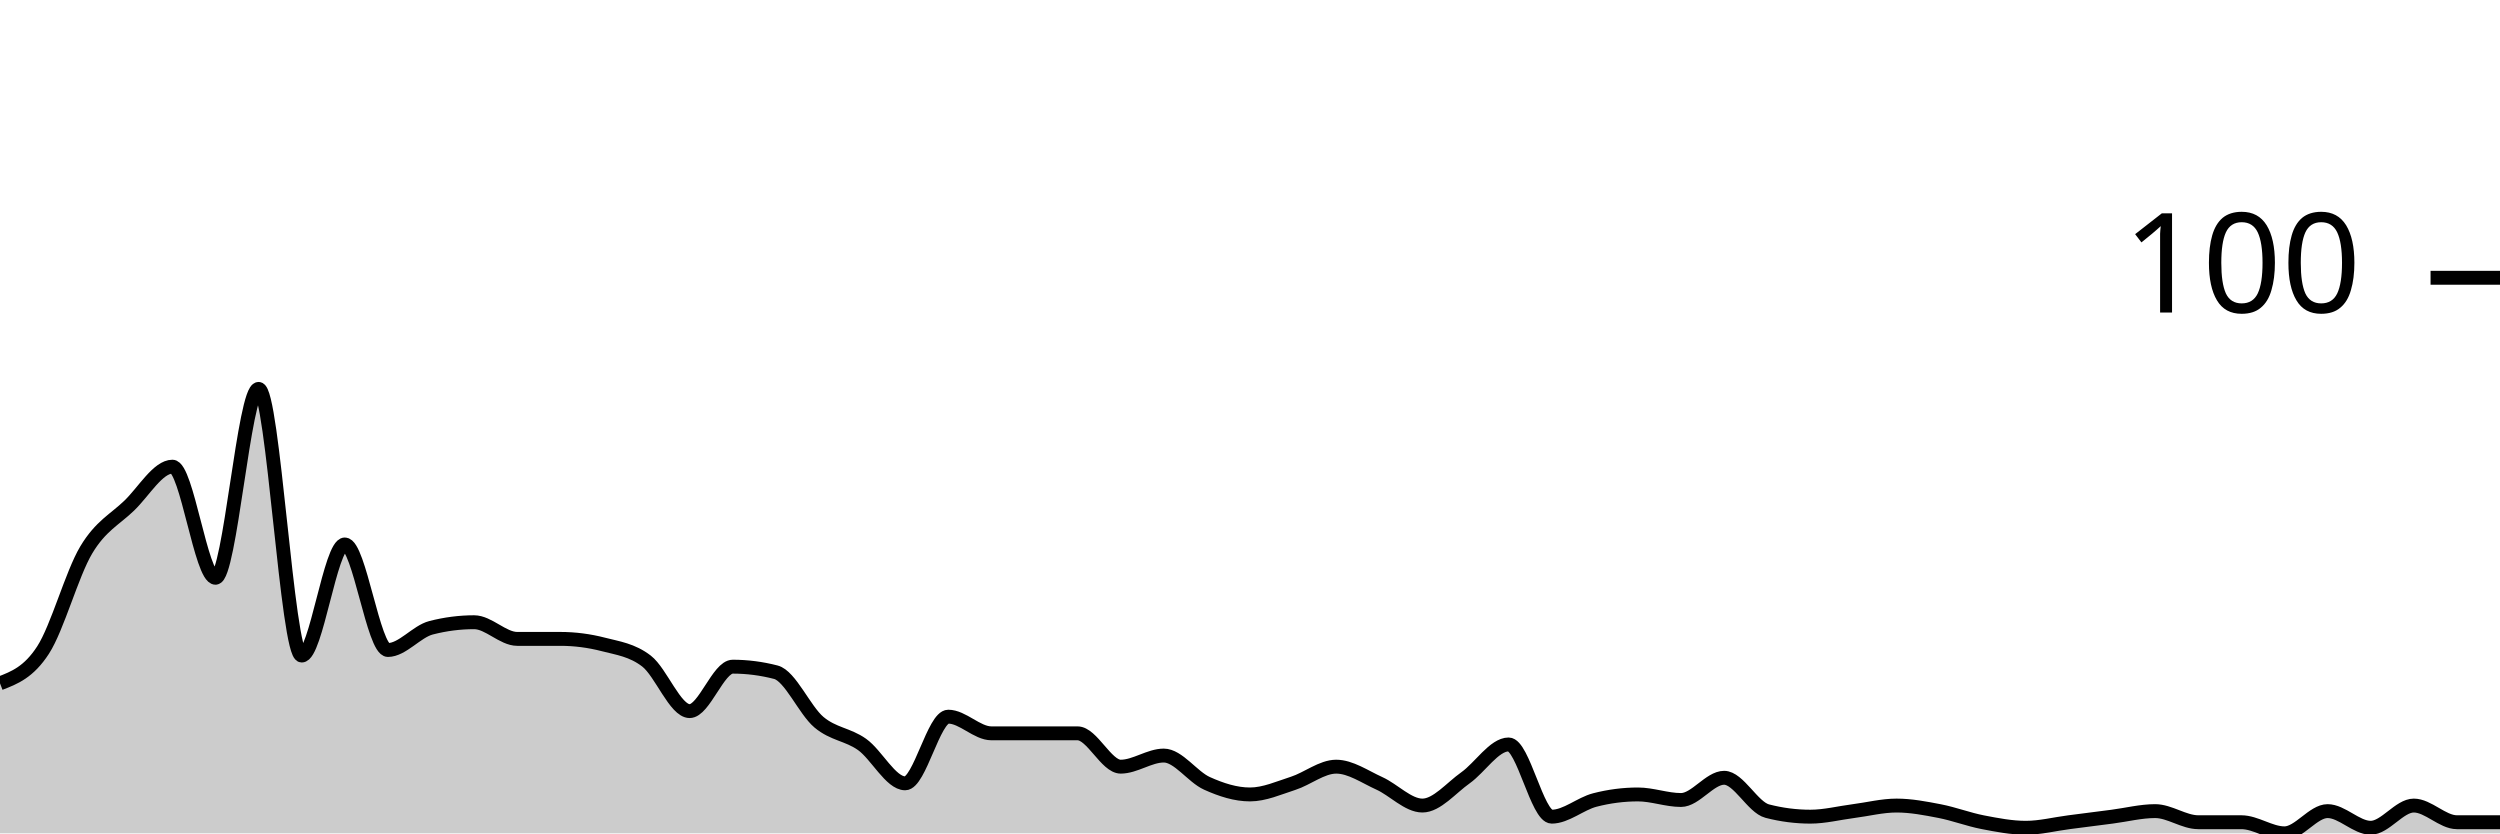
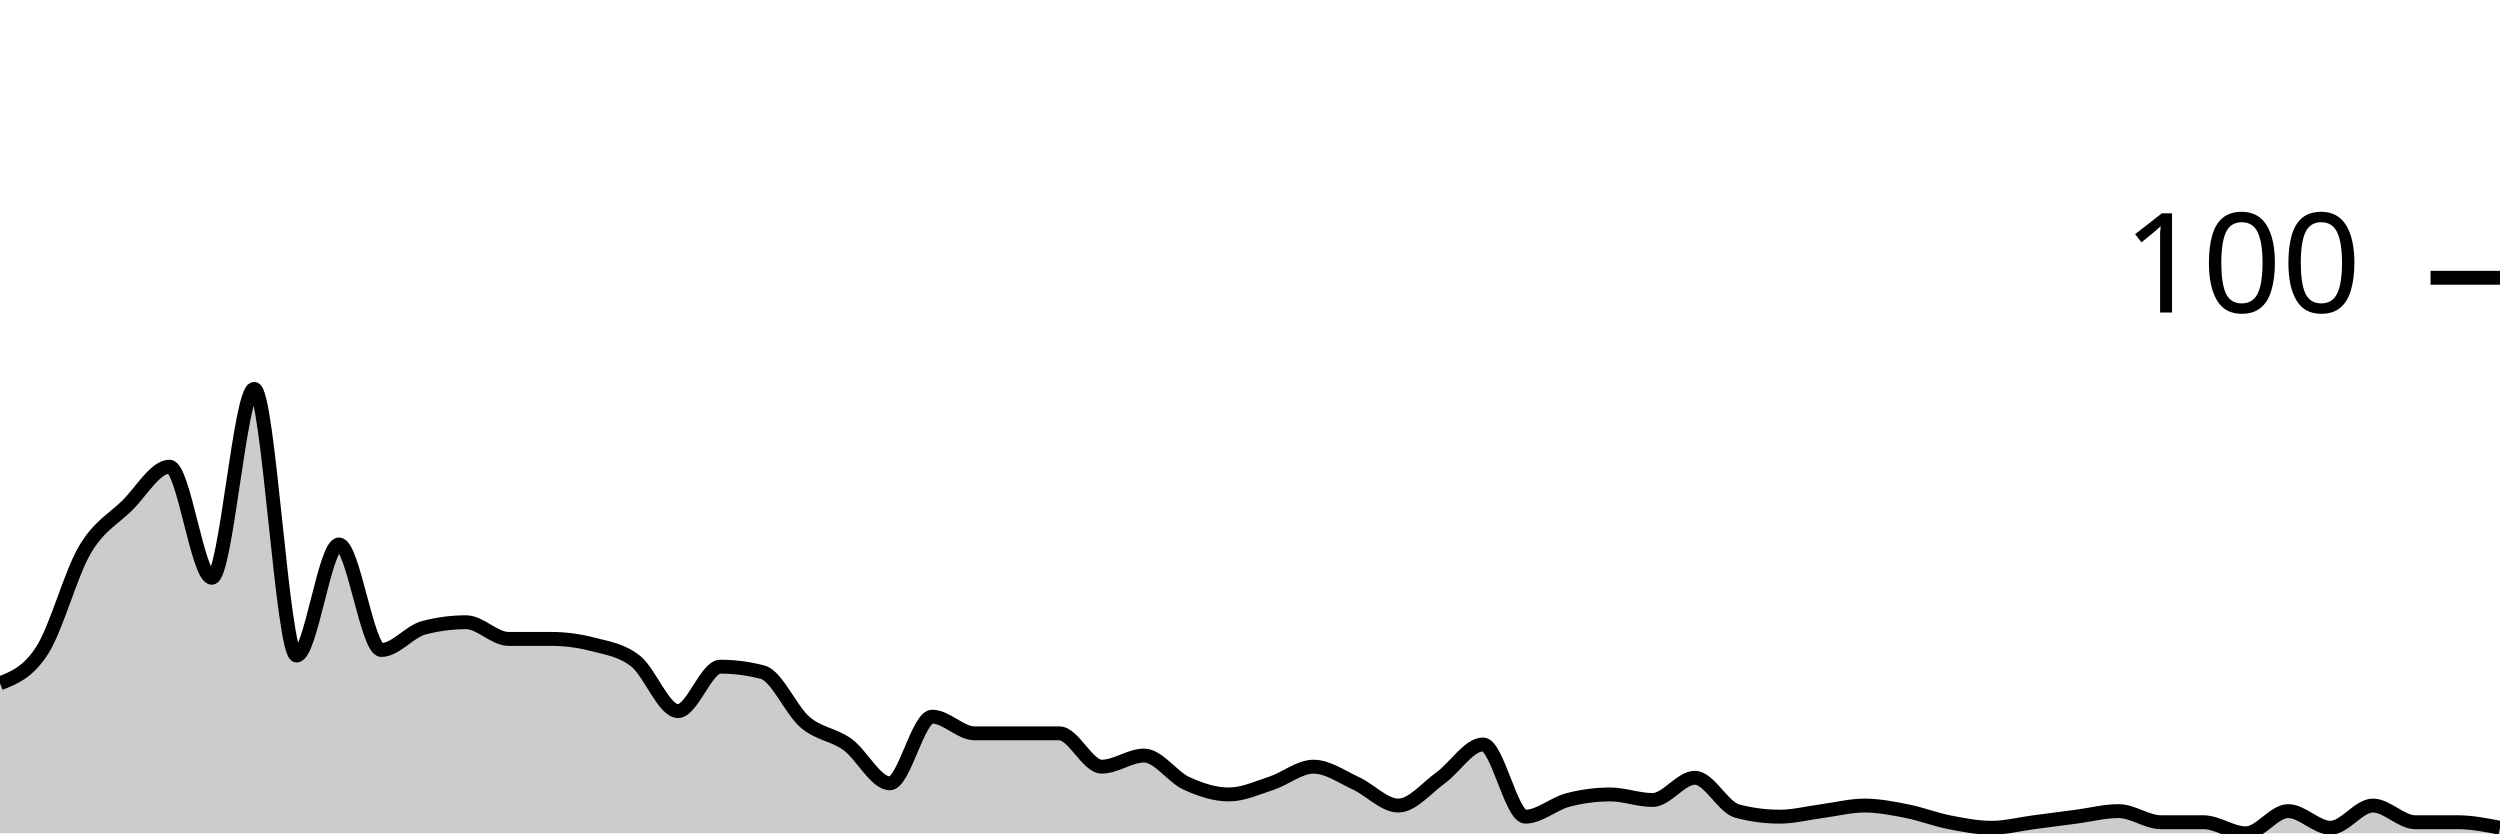
<svg xmlns="http://www.w3.org/2000/svg" viewBox="0 0 180 60">
  <g transform="translate(0,20)">
-     <path class="area" fill="rgba(0, 0, 0, 0.2)" d="M0,29.2C1.034,28.8,2.069,28.4,3.103,26.8C4.138,25.2,5.172,21.333,6.207,19.6C7.241,17.867,8.276,17.4,9.31,16.4C10.345,15.4,11.379,13.6,12.414,13.6C13.448,13.6,14.483,21.6,15.517,21.6C16.552,21.6,17.586,8,18.621,8C19.655,8,20.69,27.2,21.724,27.2C22.759,27.2,23.793,19.2,24.828,19.2C25.862,19.2,26.897,26.8,27.931,26.8C28.966,26.8,30,25.467,31.034,25.2C32.069,24.933,33.103,24.8,34.138,24.8C35.172,24.8,36.207,26,37.241,26C38.276,26,39.31,26,40.345,26C41.379,26,42.414,26.133,43.448,26.4C44.483,26.667,45.517,26.8,46.552,27.6C47.586,28.4,48.621,31.2,49.655,31.2C50.69,31.2,51.724,28,52.759,28C53.793,28,54.828,28.133,55.862,28.4C56.897,28.667,57.931,31.133,58.966,32C60,32.867,61.034,32.867,62.069,33.6C63.103,34.333,64.138,36.4,65.172,36.4C66.207,36.4,67.241,31.6,68.276,31.6C69.31,31.6,70.345,32.8,71.379,32.8C72.414,32.8,73.448,32.8,74.483,32.8C75.517,32.8,76.552,32.8,77.586,32.8C78.621,32.8,79.655,35.2,80.69,35.2C81.724,35.2,82.759,34.4,83.793,34.4C84.828,34.4,85.862,35.933,86.897,36.4C87.931,36.867,88.966,37.2,90,37.2C91.034,37.2,92.069,36.733,93.103,36.4C94.138,36.067,95.172,35.2,96.207,35.2C97.241,35.2,98.276,35.933,99.31,36.4C100.345,36.867,101.379,38,102.414,38C103.448,38,104.483,36.733,105.517,36C106.552,35.267,107.586,33.6,108.621,33.6C109.655,33.6,110.69,38.8,111.724,38.8C112.759,38.8,113.793,37.867,114.828,37.6C115.862,37.333,116.897,37.2,117.931,37.2C118.966,37.2,120,37.6,121.034,37.6C122.069,37.6,123.103,36,124.138,36C125.172,36,126.207,38.133,127.241,38.4C128.276,38.667,129.31,38.8,130.345,38.8C131.379,38.8,132.414,38.533,133.448,38.4C134.483,38.267,135.517,38,136.552,38C137.586,38,138.621,38.2,139.655,38.4C140.69,38.6,141.724,39,142.759,39.2C143.793,39.4,144.828,39.6,145.862,39.6C146.897,39.6,147.931,39.333,148.966,39.2C150,39.067,151.034,38.933,152.069,38.8C153.103,38.667,154.138,38.4,155.172,38.4C156.207,38.4,157.241,39.2,158.276,39.2C159.31,39.2,160.345,39.2,161.379,39.2C162.414,39.2,163.448,40,164.483,40C165.517,40,166.552,38.4,167.586,38.4C168.621,38.4,169.655,39.6,170.69,39.6C171.724,39.6,172.759,38,173.793,38C174.828,38,175.862,39.2,176.897,39.2C177.931,39.2,178.966,39.2,180,39.2L180,40C178.966,40,177.931,40,176.897,40C175.862,40,174.828,40,173.793,40C172.759,40,171.724,40,170.69,40C169.655,40,168.621,40,167.586,40C166.552,40,165.517,40,164.483,40C163.448,40,162.414,40,161.379,40C160.345,40,159.31,40,158.276,40C157.241,40,156.207,40,155.172,40C154.138,40,153.103,40,152.069,40C151.034,40,150,40,148.966,40C147.931,40,146.897,40,145.862,40C144.828,40,143.793,40,142.759,40C141.724,40,140.69,40,139.655,40C138.621,40,137.586,40,136.552,40C135.517,40,134.483,40,133.448,40C132.414,40,131.379,40,130.345,40C129.31,40,128.276,40,127.241,40C126.207,40,125.172,40,124.138,40C123.103,40,122.069,40,121.034,40C120,40,118.966,40,117.931,40C116.897,40,115.862,40,114.828,40C113.793,40,112.759,40,111.724,40C110.69,40,109.655,40,108.621,40C107.586,40,106.552,40,105.517,40C104.483,40,103.448,40,102.414,40C101.379,40,100.345,40,99.31,40C98.276,40,97.241,40,96.207,40C95.172,40,94.138,40,93.103,40C92.069,40,91.034,40,90,40C88.966,40,87.931,40,86.897,40C85.862,40,84.828,40,83.793,40C82.759,40,81.724,40,80.69,40C79.655,40,78.621,40,77.586,40C76.552,40,75.517,40,74.483,40C73.448,40,72.414,40,71.379,40C70.345,40,69.31,40,68.276,40C67.241,40,66.207,40,65.172,40C64.138,40,63.103,40,62.069,40C61.034,40,60,40,58.966,40C57.931,40,56.897,40,55.862,40C54.828,40,53.793,40,52.759,40C51.724,40,50.69,40,49.655,40C48.621,40,47.586,40,46.552,40C45.517,40,44.483,40,43.448,40C42.414,40,41.379,40,40.345,40C39.31,40,38.276,40,37.241,40C36.207,40,35.172,40,34.138,40C33.103,40,32.069,40,31.034,40C30,40,28.966,40,27.931,40C26.897,40,25.862,40,24.828,40C23.793,40,22.759,40,21.724,40C20.69,40,19.655,40,18.621,40C17.586,40,16.552,40,15.517,40C14.483,40,13.448,40,12.414,40C11.379,40,10.345,40,9.31,40C8.276,40,7.241,40,6.207,40C5.172,40,4.138,40,3.103,40C2.069,40,1.034,40,0,40Z" />
-     <path class="line" stroke="black" fill="none" d="M0,29.2C1.034,28.8,2.069,28.4,3.103,26.8C4.138,25.2,5.172,21.333,6.207,19.6C7.241,17.867,8.276,17.4,9.31,16.4C10.345,15.4,11.379,13.6,12.414,13.6C13.448,13.6,14.483,21.6,15.517,21.6C16.552,21.6,17.586,8,18.621,8C19.655,8,20.69,27.2,21.724,27.2C22.759,27.2,23.793,19.2,24.828,19.2C25.862,19.2,26.897,26.8,27.931,26.8C28.966,26.8,30,25.467,31.034,25.2C32.069,24.933,33.103,24.8,34.138,24.8C35.172,24.8,36.207,26,37.241,26C38.276,26,39.31,26,40.345,26C41.379,26,42.414,26.133,43.448,26.4C44.483,26.667,45.517,26.8,46.552,27.6C47.586,28.4,48.621,31.2,49.655,31.2C50.69,31.2,51.724,28,52.759,28C53.793,28,54.828,28.133,55.862,28.4C56.897,28.667,57.931,31.133,58.966,32C60,32.867,61.034,32.867,62.069,33.6C63.103,34.333,64.138,36.4,65.172,36.4C66.207,36.4,67.241,31.6,68.276,31.6C69.31,31.6,70.345,32.8,71.379,32.8C72.414,32.8,73.448,32.8,74.483,32.8C75.517,32.8,76.552,32.8,77.586,32.8C78.621,32.8,79.655,35.2,80.69,35.2C81.724,35.2,82.759,34.4,83.793,34.4C84.828,34.4,85.862,35.933,86.897,36.4C87.931,36.867,88.966,37.2,90,37.2C91.034,37.2,92.069,36.733,93.103,36.4C94.138,36.067,95.172,35.2,96.207,35.2C97.241,35.2,98.276,35.933,99.31,36.4C100.345,36.867,101.379,38,102.414,38C103.448,38,104.483,36.733,105.517,36C106.552,35.267,107.586,33.6,108.621,33.6C109.655,33.6,110.69,38.8,111.724,38.8C112.759,38.8,113.793,37.867,114.828,37.6C115.862,37.333,116.897,37.2,117.931,37.2C118.966,37.2,120,37.6,121.034,37.6C122.069,37.6,123.103,36,124.138,36C125.172,36,126.207,38.133,127.241,38.4C128.276,38.667,129.31,38.8,130.345,38.8C131.379,38.8,132.414,38.533,133.448,38.4C134.483,38.267,135.517,38,136.552,38C137.586,38,138.621,38.2,139.655,38.4C140.69,38.6,141.724,39,142.759,39.2C143.793,39.4,144.828,39.6,145.862,39.6C146.897,39.6,147.931,39.333,148.966,39.2C150,39.067,151.034,38.933,152.069,38.8C153.103,38.667,154.138,38.4,155.172,38.4C156.207,38.4,157.241,39.2,158.276,39.2C159.31,39.2,160.345,39.2,161.379,39.2C162.414,39.2,163.448,40,164.483,40C165.517,40,166.552,38.4,167.586,38.4C168.621,38.4,169.655,39.6,170.69,39.6C171.724,39.6,172.759,38,173.793,38C174.828,38,175.862,39.2,176.897,39.2C177.931,39.2,178.966,39.2,180,39.2" />
+     <path class="area" fill="rgba(0, 0, 0, 0.2)" d="M0,29.2C1.017,28.8,2.034,28.4,3.051,26.8C4.068,25.2,5.085,21.333,6.102,19.6C7.119,17.867,8.136,17.4,9.153,16.4C10.169,15.4,11.186,13.6,12.203,13.6C13.22,13.6,14.237,21.6,15.254,21.6C16.271,21.6,17.288,8,18.305,8C19.322,8,20.339,27.2,21.356,27.2C22.373,27.2,23.39,19.2,24.407,19.2C25.424,19.2,26.441,26.8,27.458,26.8C28.475,26.8,29.492,25.467,30.508,25.2C31.525,24.933,32.542,24.8,33.559,24.8C34.576,24.8,35.593,26,36.61,26C37.627,26,38.644,26,39.661,26C40.678,26,41.695,26.133,42.712,26.4C43.729,26.667,44.746,26.8,45.763,27.6C46.78,28.4,47.797,31.2,48.814,31.2C49.831,31.2,50.847,28,51.864,28C52.881,28,53.898,28.133,54.915,28.4C55.932,28.667,56.949,31.133,57.966,32C58.983,32.867,60,32.867,61.017,33.6C62.034,34.333,63.051,36.4,64.068,36.4C65.085,36.4,66.102,31.6,67.119,31.6C68.136,31.6,69.153,32.8,70.169,32.8C71.186,32.8,72.203,32.8,73.22,32.8C74.237,32.8,75.254,32.8,76.271,32.8C77.288,32.8,78.305,35.2,79.322,35.2C80.339,35.2,81.356,34.4,82.373,34.4C83.39,34.4,84.407,35.933,85.424,36.4C86.441,36.867,87.458,37.2,88.475,37.2C89.492,37.2,90.508,36.733,91.525,36.4C92.542,36.067,93.559,35.2,94.576,35.2C95.593,35.2,96.61,35.933,97.627,36.4C98.644,36.867,99.661,38,100.678,38C101.695,38,102.712,36.733,103.729,36C104.746,35.267,105.763,33.6,106.78,33.6C107.797,33.6,108.814,38.8,109.831,38.8C110.847,38.8,111.864,37.867,112.881,37.6C113.898,37.333,114.915,37.2,115.932,37.2C116.949,37.2,117.966,37.6,118.983,37.6C120,37.6,121.017,36,122.034,36C123.051,36,124.068,38.133,125.085,38.4C126.102,38.667,127.119,38.8,128.136,38.8C129.153,38.8,130.169,38.533,131.186,38.4C132.203,38.267,133.22,38,134.237,38C135.254,38,136.271,38.2,137.288,38.4C138.305,38.6,139.322,39,140.339,39.2C141.356,39.4,142.373,39.6,143.39,39.6C144.407,39.6,145.424,39.333,146.441,39.2C147.458,39.067,148.475,38.933,149.492,38.8C150.508,38.667,151.525,38.4,152.542,38.4C153.559,38.4,154.576,39.2,155.593,39.2C156.61,39.2,157.627,39.2,158.644,39.2C159.661,39.2,160.678,40,161.695,40C162.712,40,163.729,38.4,164.746,38.4C165.763,38.4,166.78,39.6,167.797,39.6C168.814,39.6,169.831,38,170.847,38C171.864,38,172.881,39.2,173.898,39.2C174.915,39.2,175.932,39.2,176.949,39.2C177.966,39.2,178.983,39.4,180,39.6L180,40C178.983,40,177.966,40,176.949,40C175.932,40,174.915,40,173.898,40C172.881,40,171.864,40,170.847,40C169.831,40,168.814,40,167.797,40C166.78,40,165.763,40,164.746,40C163.729,40,162.712,40,161.695,40C160.678,40,159.661,40,158.644,40C157.627,40,156.61,40,155.593,40C154.576,40,153.559,40,152.542,40C151.525,40,150.508,40,149.492,40C148.475,40,147.458,40,146.441,40C145.424,40,144.407,40,143.39,40C142.373,40,141.356,40,140.339,40C139.322,40,138.305,40,137.288,40C136.271,40,135.254,40,134.237,40C133.22,40,132.203,40,131.186,40C130.169,40,129.153,40,128.136,40C127.119,40,126.102,40,125.085,40C124.068,40,123.051,40,122.034,40C121.017,40,120,40,118.983,40C117.966,40,116.949,40,115.932,40C114.915,40,113.898,40,112.881,40C111.864,40,110.847,40,109.831,40C108.814,40,107.797,40,106.78,40C105.763,40,104.746,40,103.729,40C102.712,40,101.695,40,100.678,40C99.661,40,98.644,40,97.627,40C96.61,40,95.593,40,94.576,40C93.559,40,92.542,40,91.525,40C90.508,40,89.492,40,88.475,40C87.458,40,86.441,40,85.424,40C84.407,40,83.39,40,82.373,40C81.356,40,80.339,40,79.322,40C78.305,40,77.288,40,76.271,40C75.254,40,74.237,40,73.22,40C72.203,40,71.186,40,70.169,40C69.153,40,68.136,40,67.119,40C66.102,40,65.085,40,64.068,40C63.051,40,62.034,40,61.017,40C60,40,58.983,40,57.966,40C56.949,40,55.932,40,54.915,40C53.898,40,52.881,40,51.864,40C50.847,40,49.831,40,48.814,40C47.797,40,46.78,40,45.763,40C44.746,40,43.729,40,42.712,40C41.695,40,40.678,40,39.661,40C38.644,40,37.627,40,36.61,40C35.593,40,34.576,40,33.559,40C32.542,40,31.525,40,30.508,40C29.492,40,28.475,40,27.458,40C26.441,40,25.424,40,24.407,40C23.39,40,22.373,40,21.356,40C20.339,40,19.322,40,18.305,40C17.288,40,16.271,40,15.254,40C14.237,40,13.22,40,12.203,40C11.186,40,10.169,40,9.153,40C8.136,40,7.119,40,6.102,40C5.085,40,4.068,40,3.051,40C2.034,40,1.017,40,0,40Z" />
+     <path class="line" stroke="black" fill="none" d="M0,29.2C1.017,28.8,2.034,28.4,3.051,26.8C4.068,25.2,5.085,21.333,6.102,19.6C7.119,17.867,8.136,17.4,9.153,16.4C10.169,15.4,11.186,13.6,12.203,13.6C13.22,13.6,14.237,21.6,15.254,21.6C16.271,21.6,17.288,8,18.305,8C19.322,8,20.339,27.2,21.356,27.2C22.373,27.2,23.39,19.2,24.407,19.2C25.424,19.2,26.441,26.8,27.458,26.8C28.475,26.8,29.492,25.467,30.508,25.2C31.525,24.933,32.542,24.8,33.559,24.8C34.576,24.8,35.593,26,36.61,26C37.627,26,38.644,26,39.661,26C40.678,26,41.695,26.133,42.712,26.4C43.729,26.667,44.746,26.8,45.763,27.6C46.78,28.4,47.797,31.2,48.814,31.2C49.831,31.2,50.847,28,51.864,28C52.881,28,53.898,28.133,54.915,28.4C55.932,28.667,56.949,31.133,57.966,32C58.983,32.867,60,32.867,61.017,33.6C62.034,34.333,63.051,36.4,64.068,36.4C65.085,36.4,66.102,31.6,67.119,31.6C68.136,31.6,69.153,32.8,70.169,32.8C71.186,32.8,72.203,32.8,73.22,32.8C74.237,32.8,75.254,32.8,76.271,32.8C77.288,32.8,78.305,35.2,79.322,35.2C80.339,35.2,81.356,34.4,82.373,34.4C83.39,34.4,84.407,35.933,85.424,36.4C86.441,36.867,87.458,37.2,88.475,37.2C89.492,37.2,90.508,36.733,91.525,36.4C92.542,36.067,93.559,35.2,94.576,35.2C95.593,35.2,96.61,35.933,97.627,36.4C98.644,36.867,99.661,38,100.678,38C101.695,38,102.712,36.733,103.729,36C104.746,35.267,105.763,33.6,106.78,33.6C107.797,33.6,108.814,38.8,109.831,38.8C110.847,38.8,111.864,37.867,112.881,37.6C113.898,37.333,114.915,37.2,115.932,37.2C116.949,37.2,117.966,37.6,118.983,37.6C120,37.6,121.017,36,122.034,36C123.051,36,124.068,38.133,125.085,38.4C126.102,38.667,127.119,38.8,128.136,38.8C129.153,38.8,130.169,38.533,131.186,38.4C132.203,38.267,133.22,38,134.237,38C135.254,38,136.271,38.2,137.288,38.4C138.305,38.6,139.322,39,140.339,39.2C141.356,39.4,142.373,39.6,143.39,39.6C144.407,39.6,145.424,39.333,146.441,39.2C147.458,39.067,148.475,38.933,149.492,38.8C150.508,38.667,151.525,38.4,152.542,38.4C153.559,38.4,154.576,39.2,155.593,39.2C156.61,39.2,157.627,39.2,158.644,39.2C159.661,39.2,160.678,40,161.695,40C162.712,40,163.729,38.4,164.746,38.4C165.763,38.4,166.78,39.6,167.797,39.6C168.814,39.6,169.831,38,170.847,38C171.864,38,172.881,39.2,173.898,39.2C174.915,39.2,175.932,39.2,176.949,39.2C177.966,39.2,178.983,39.4,180,39.6" />
    <path class="axis-ceiling" stroke-width="1" stroke="black" fill="none" d="M175,0L180,0" />
    <text class="axis-ceiling-label" font-family="sans-serif" text-anchor="end" font-size="10px" x="170" y="2.5">100</text>
  </g>
</svg>
